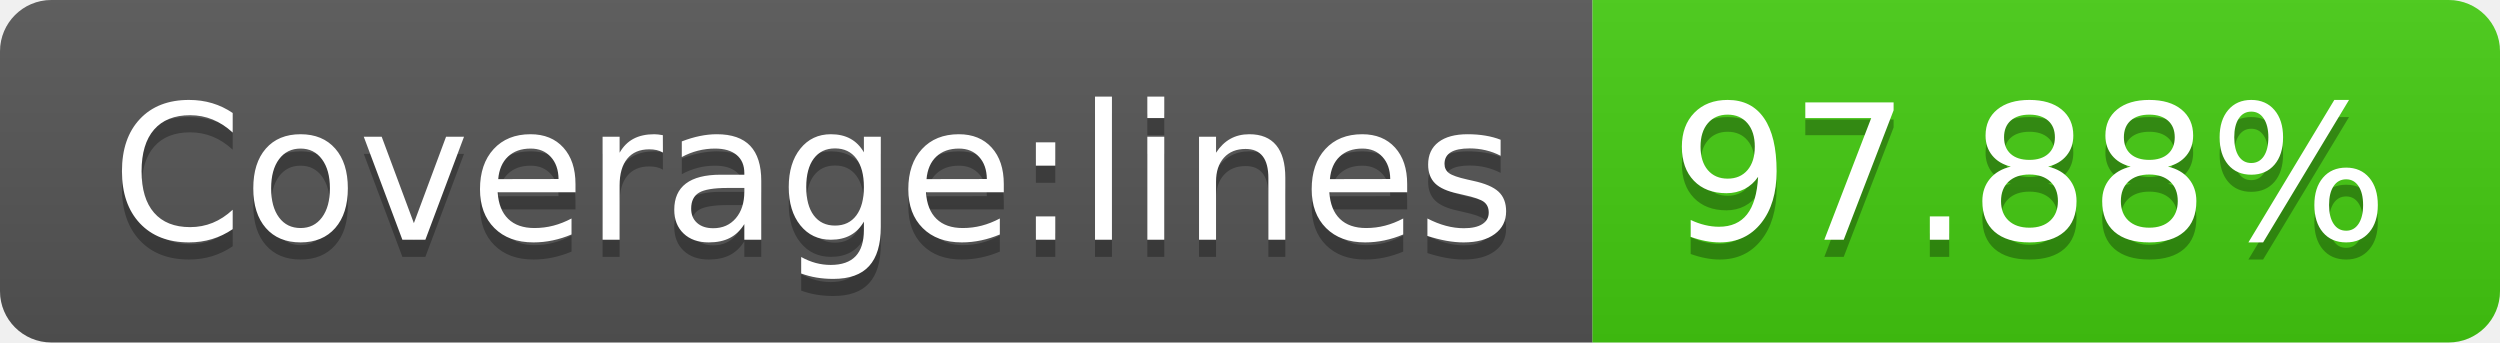
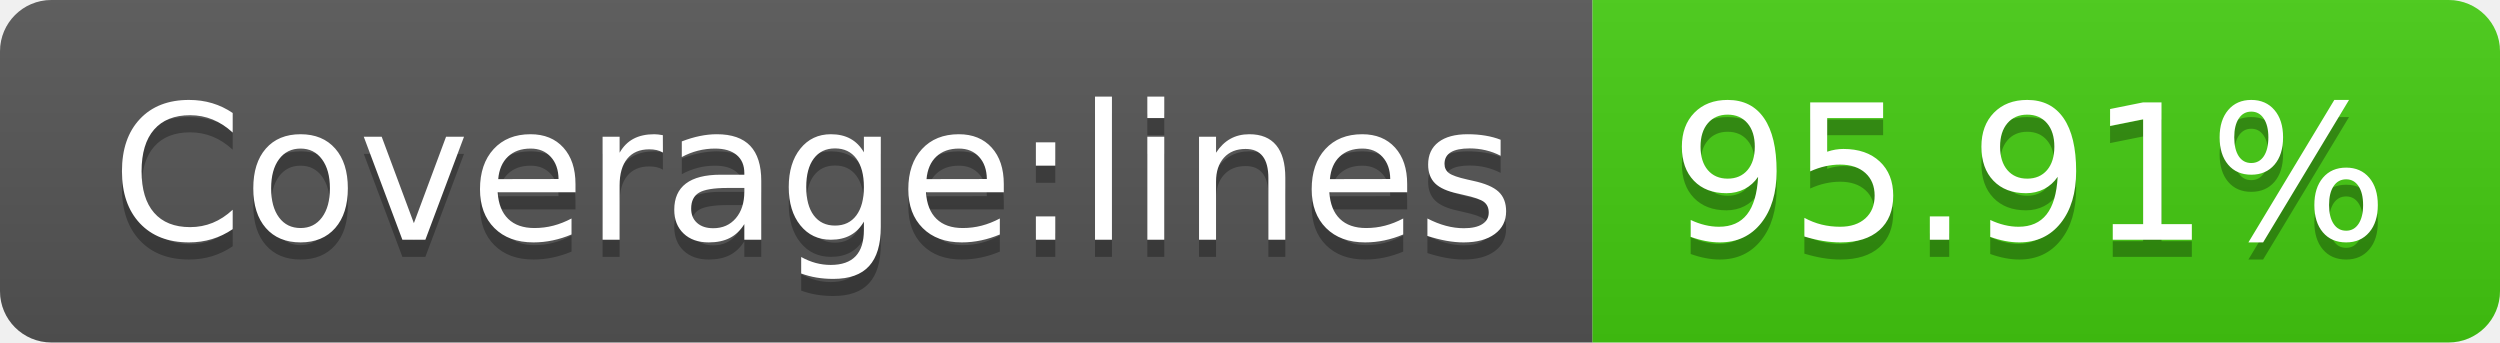
- <svg xmlns="http://www.w3.org/2000/svg" width="146" height="20" role="img" aria-label="Coverage:lines: 97.88%">
+ <svg xmlns="http://www.w3.org/2000/svg" width="146" height="20" role="img" aria-label="Coverage:lines: 95.91%">
  <linearGradient id="s" x2="0" y2="100%">
    <stop offset="0" stop-color="#bbb" stop-opacity=".1" />
    <stop offset="1" stop-opacity=".1" />
  </linearGradient>
  <clipPath id="r">
    <rect width="146" height="20" rx="3" fill="#fff" />
  </clipPath>
  <g clip-path="url(#r)">
    <rect width="93" height="20" fill="#555" />
    <rect x="93" width="53" height="20" fill="#4c1" />
    <rect width="146" height="20" fill="url(#s)" />
  </g>
  <g fill="#fff" text-anchor="middle" font-family="Verdana,Geneva,DejaVu Sans,sans-serif" text-rendering="geometricPrecision" font-size="110">
    <text aria-hidden="true" x="475" y="150" fill="#010101" fill-opacity=".3" transform="scale(.1)" textLength="830">Coverage:lines</text>
    <text x="475" y="140" transform="scale(.1)" fill="#fff" textLength="830">Coverage:lines</text>
-     <text aria-hidden="true" x="1185" y="150" fill="#010101" fill-opacity=".3" transform="scale(.1)" textLength="430">97.88%</text>
-     <text x="1185" y="140" transform="scale(.1)" fill="#fff" textLength="430">97.88%</text>
+     <text aria-hidden="true" x="1185" y="150" fill="#010101" fill-opacity=".3" transform="scale(.1)" textLength="430">95.91%</text>
+     <text x="1185" y="140" transform="scale(.1)" fill="#fff" textLength="430">95.91%</text>
  </g>
</svg>
